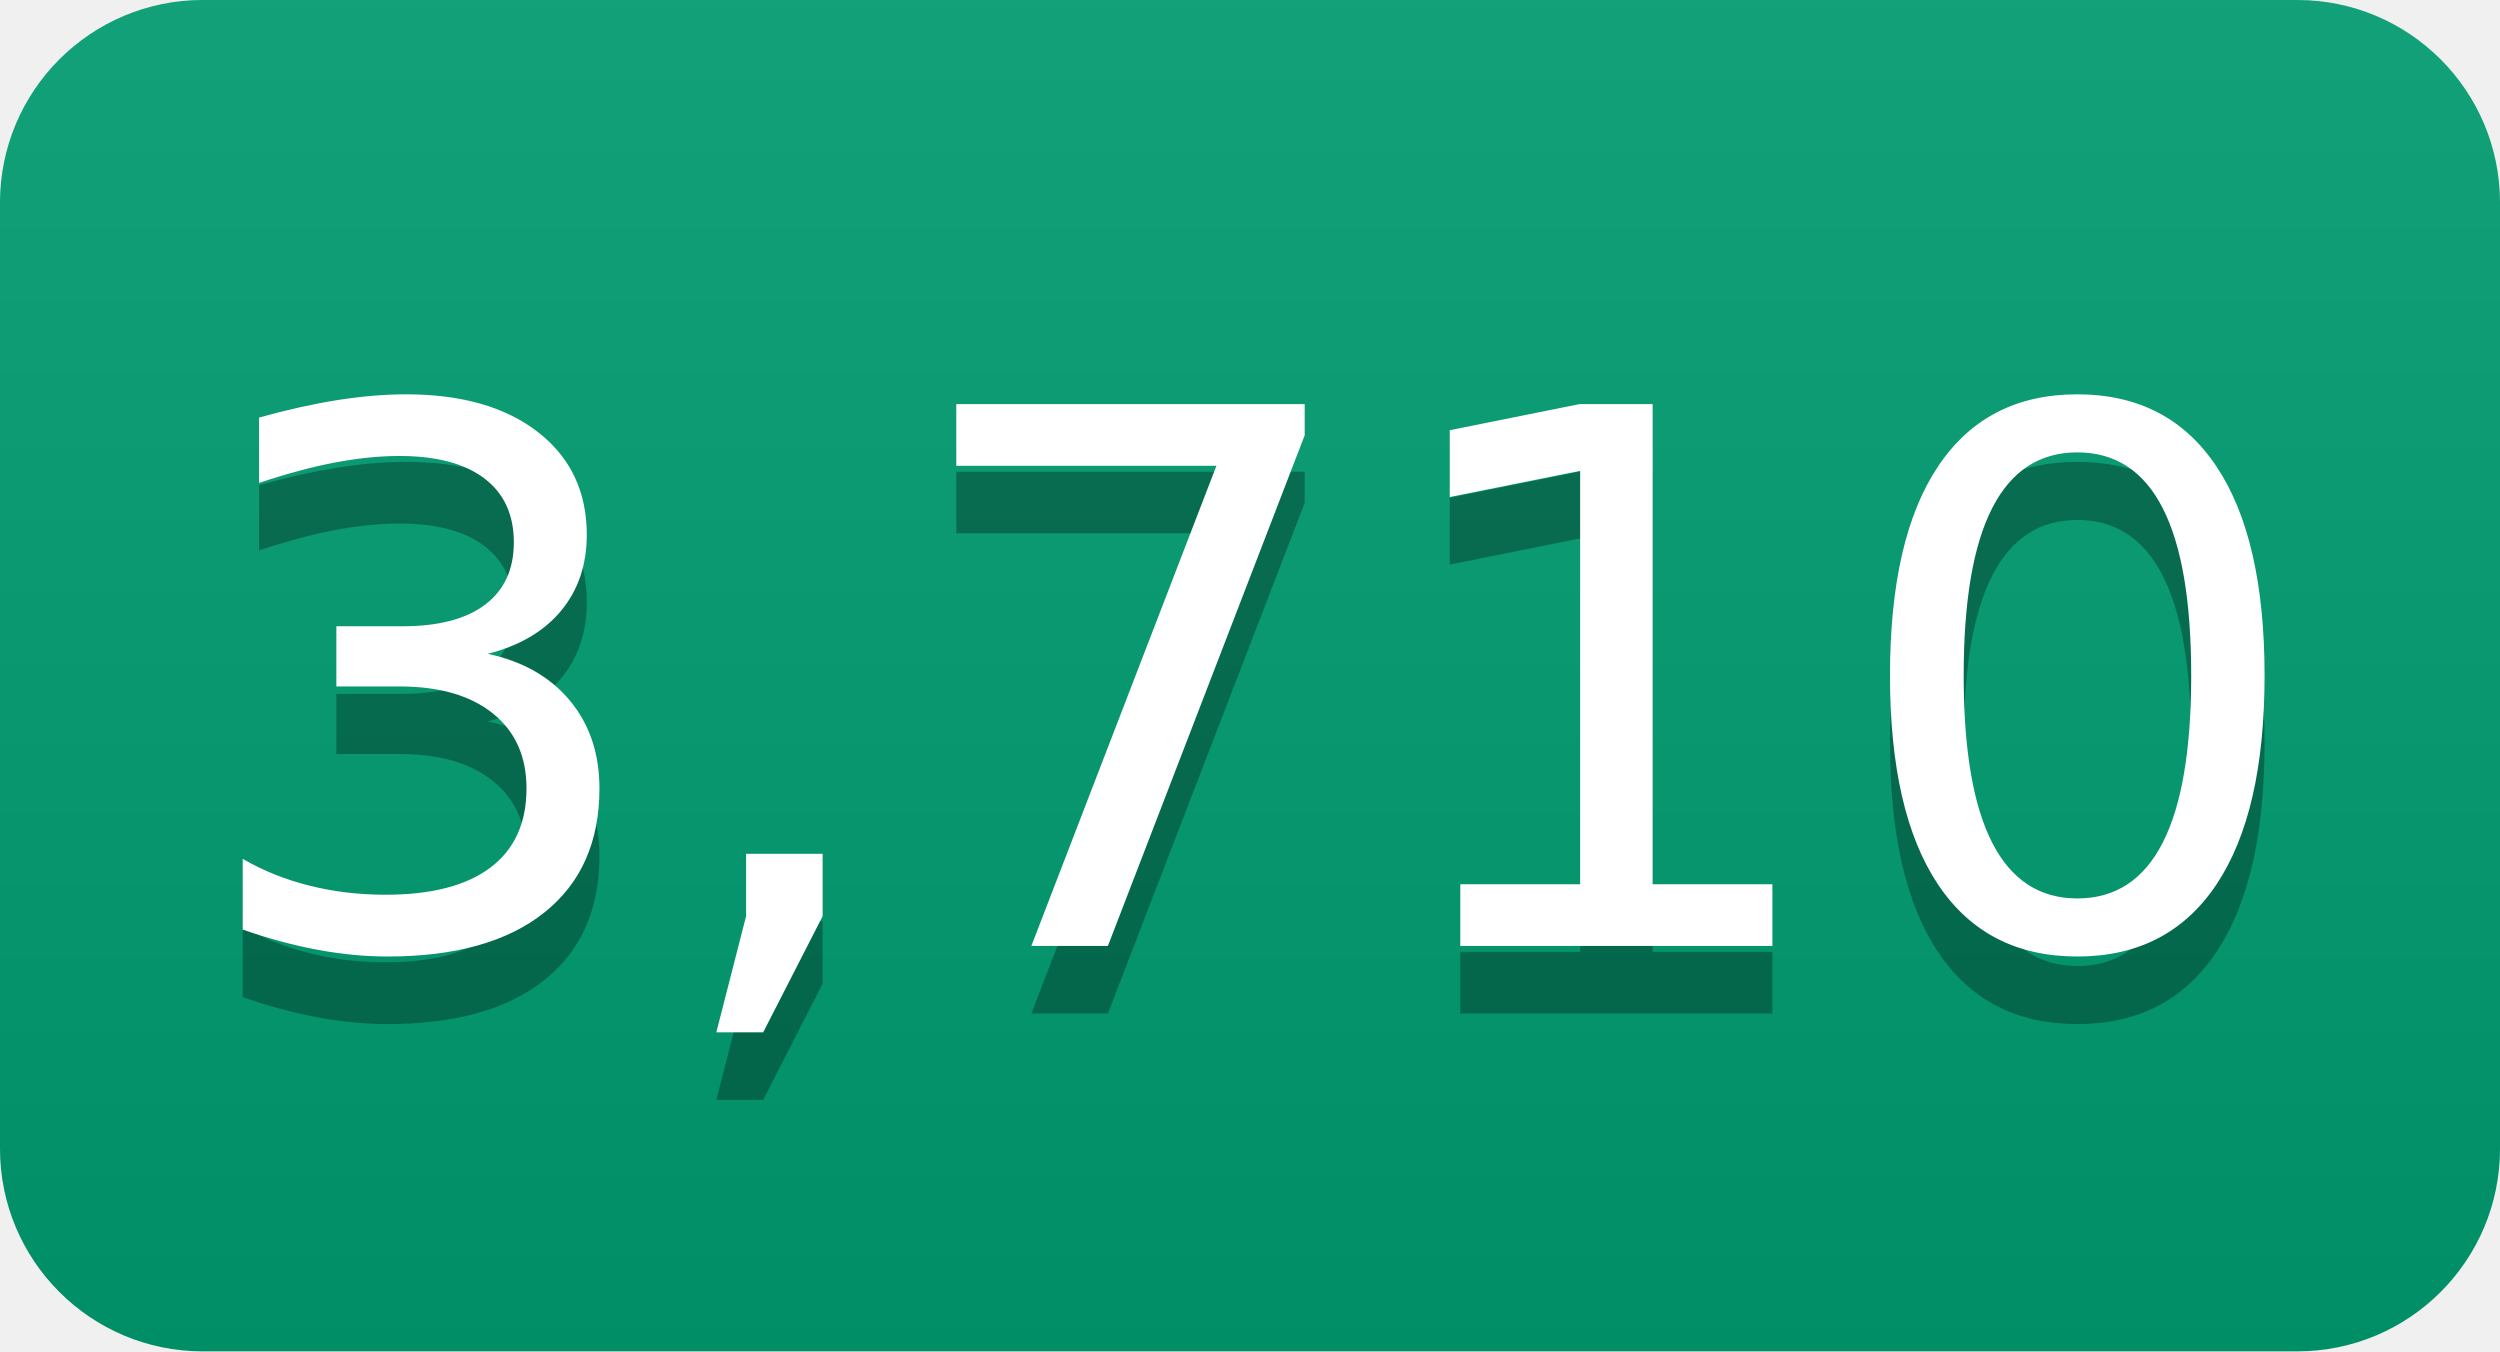
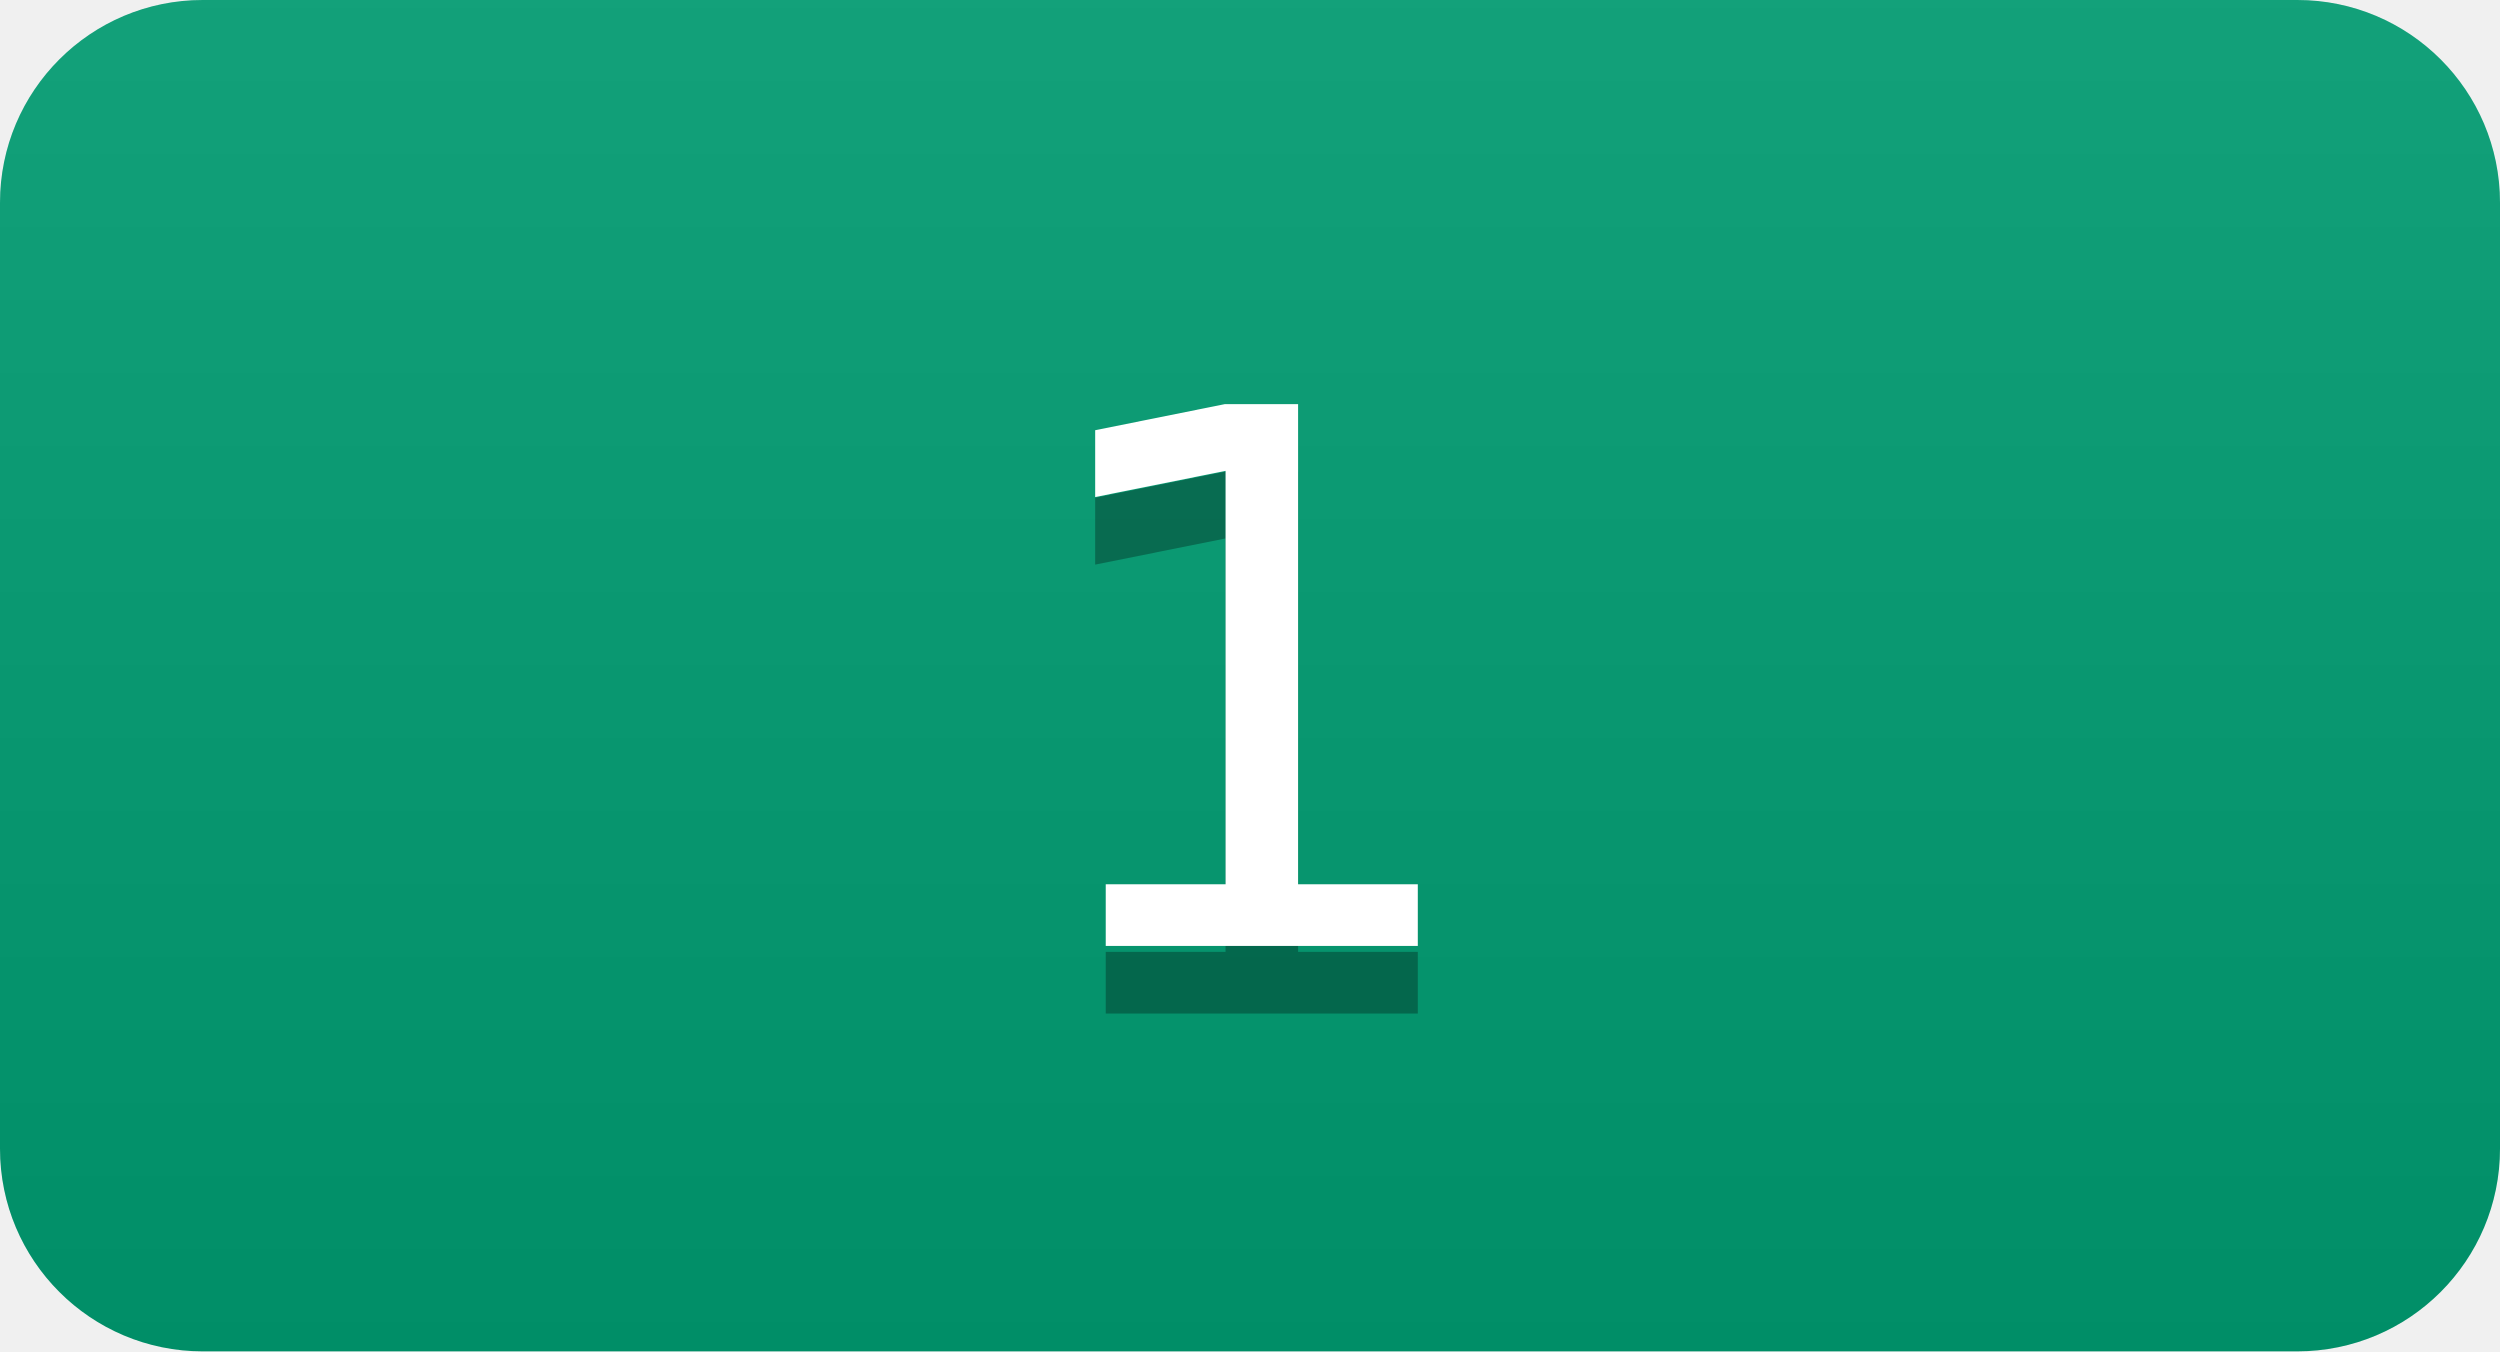
- <svg xmlns="http://www.w3.org/2000/svg" width="37" height="20" role="img" aria-label="3,710">
+ <svg xmlns="http://www.w3.org/2000/svg" width="37" height="20" role="img" aria-label="1">
  <linearGradient id="s" x2="0" y2="100%">
    <stop offset="0" stop-color="#bbb" stop-opacity=".1" />
    <stop offset="1" stop-opacity=".1" />
  </linearGradient>
  <clipPath id="r">
    <rect width="37" height="20" rx="3" fill="#fff" />
  </clipPath>
  <g clip-path="url(#r)">
    <rect width="0" height="20" fill="#009e73" />
    <rect x="0" width="37" height="20" fill="#009e73" />
    <rect width="37" height="20" fill="url(#s)" />
  </g>
  <g fill="#fff" text-anchor="middle" font-family="Verdana,Geneva,DejaVu Sans,sans-serif" text-rendering="geometricPrecision" font-size="110">
-     <text aria-hidden="true" x="185" y="150" fill="#010101" fill-opacity=".3" transform="scale(.1)" textLength="270">3,710</text>
-     <text x="185" y="140" transform="scale(.1)" fill="#fff" textLength="270">3,710</text>
+     <text aria-hidden="true" x="185" y="150" fill="#010101" fill-opacity=".3" transform="scale(.1)" textLength="270">1</text>
+     <text x="185" y="140" transform="scale(.1)" fill="#fff" textLength="270">1</text>
  </g>
</svg>
